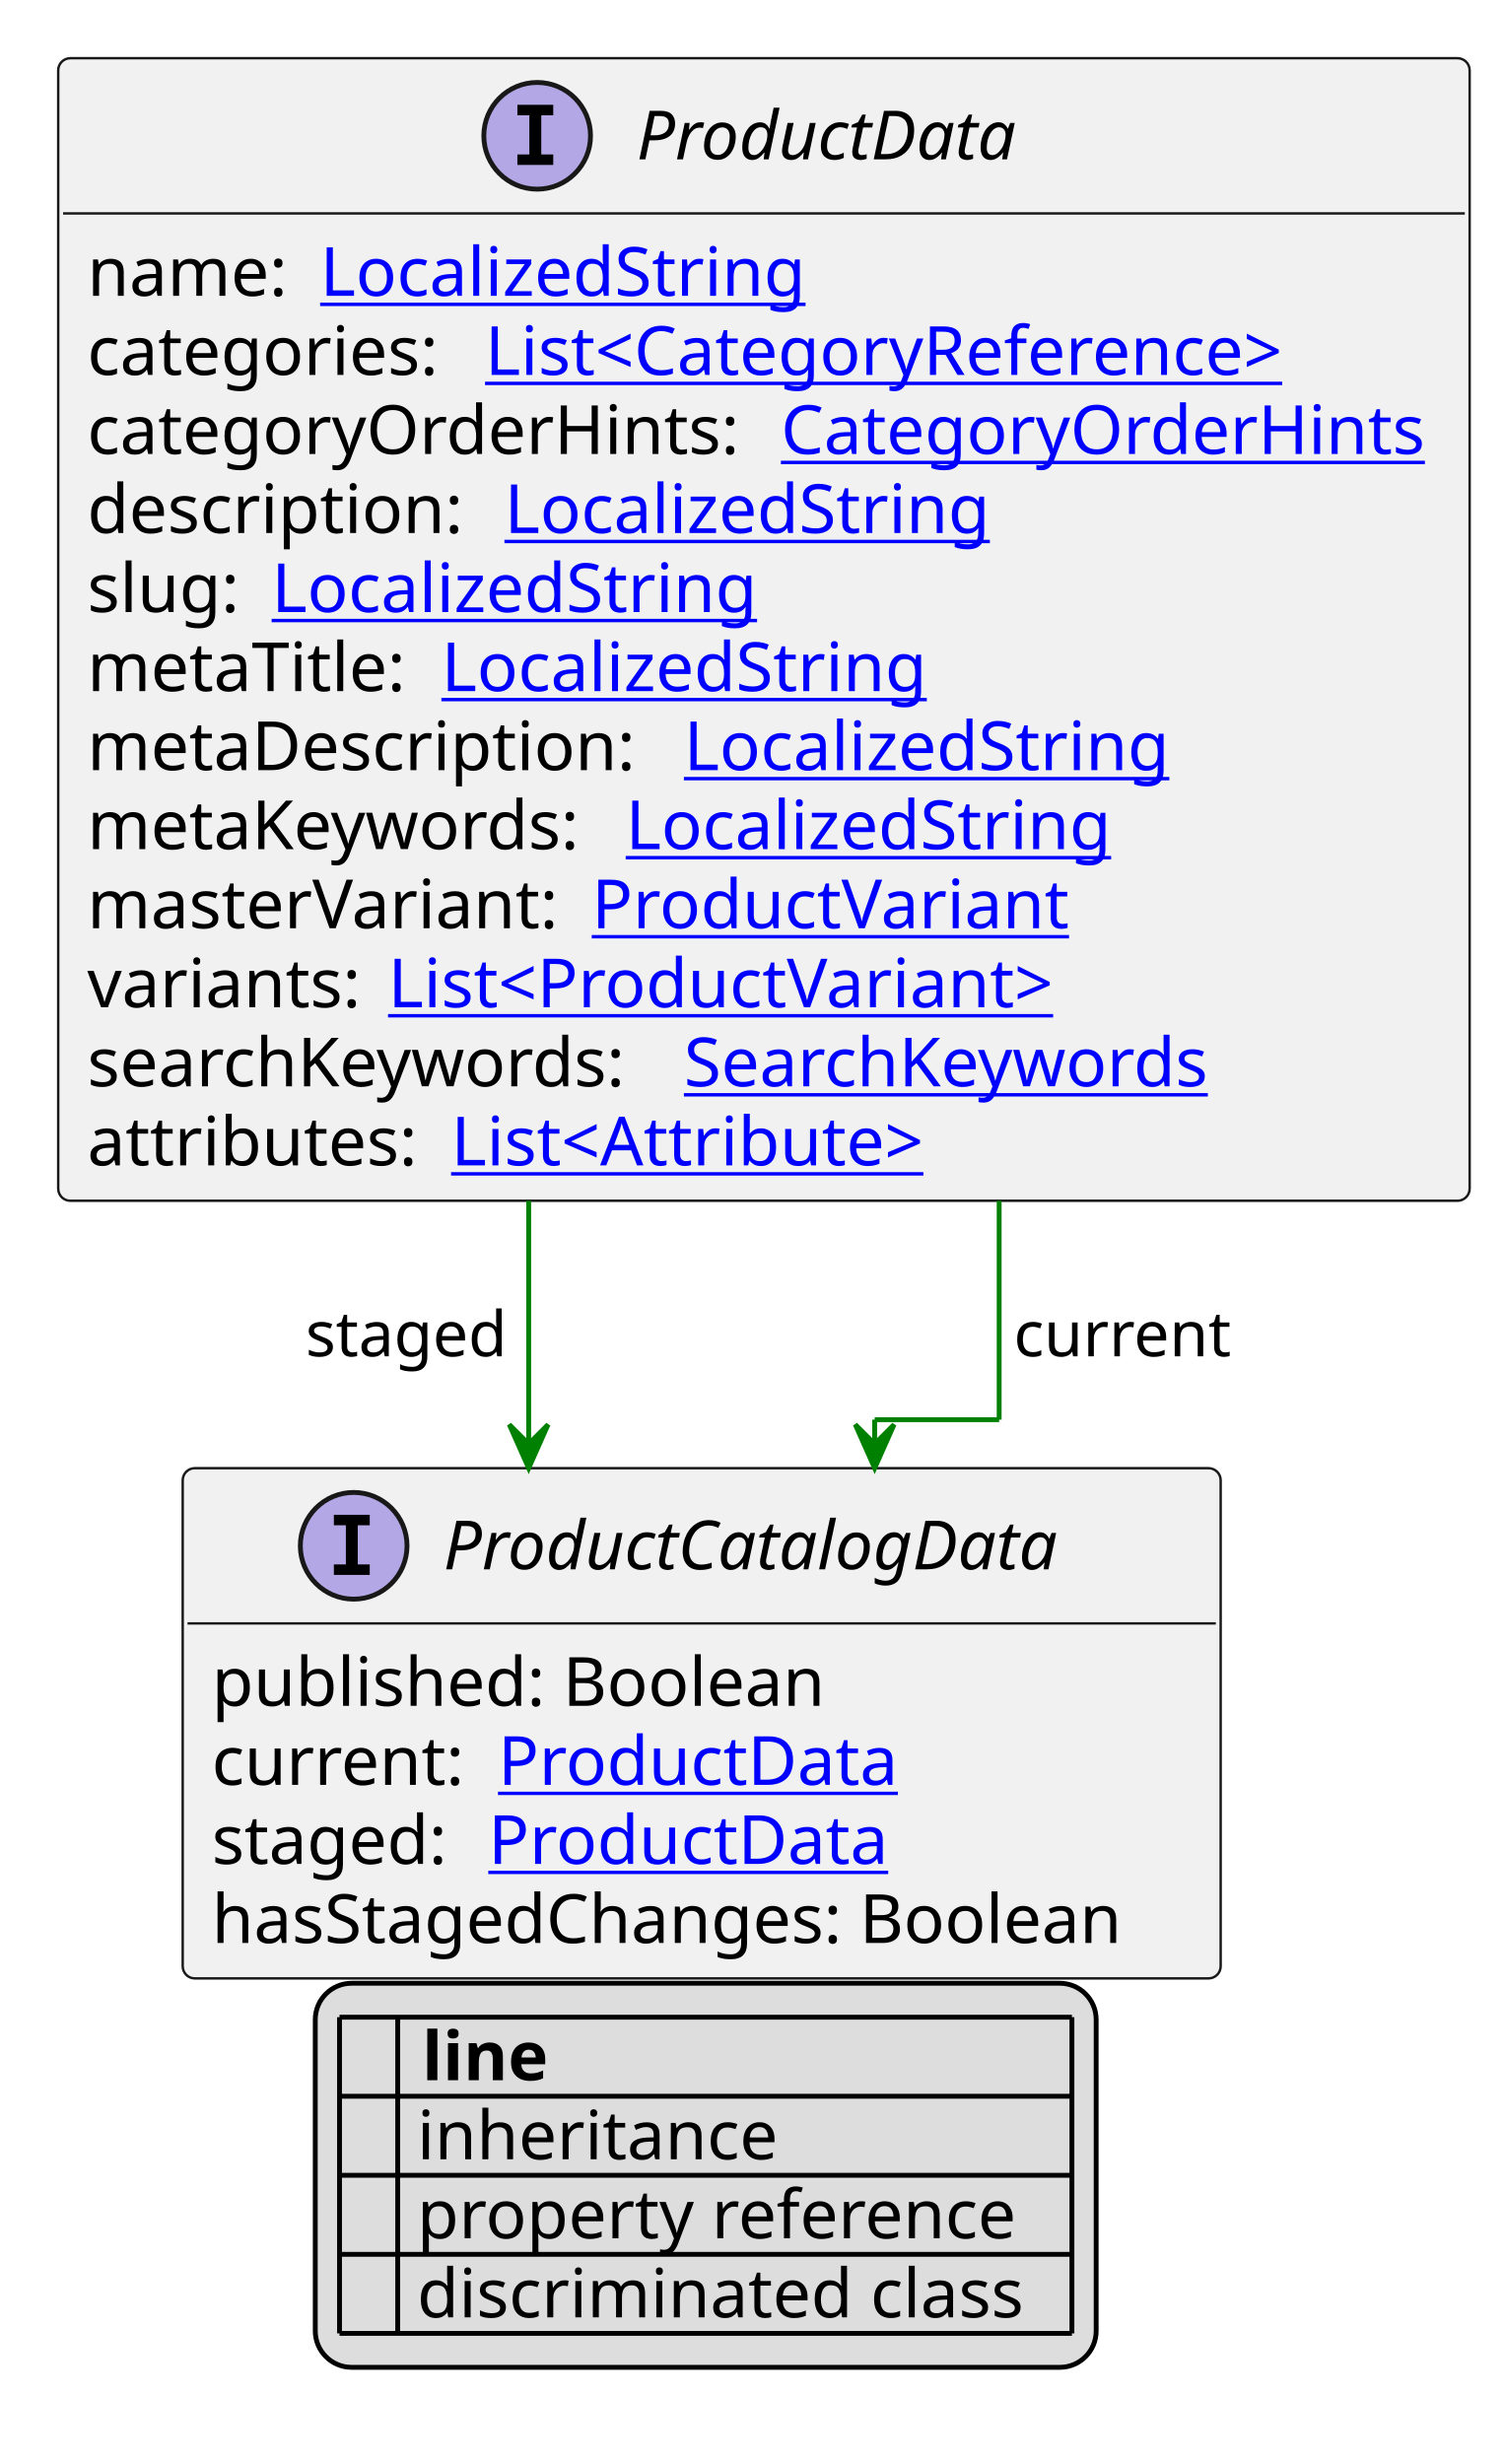
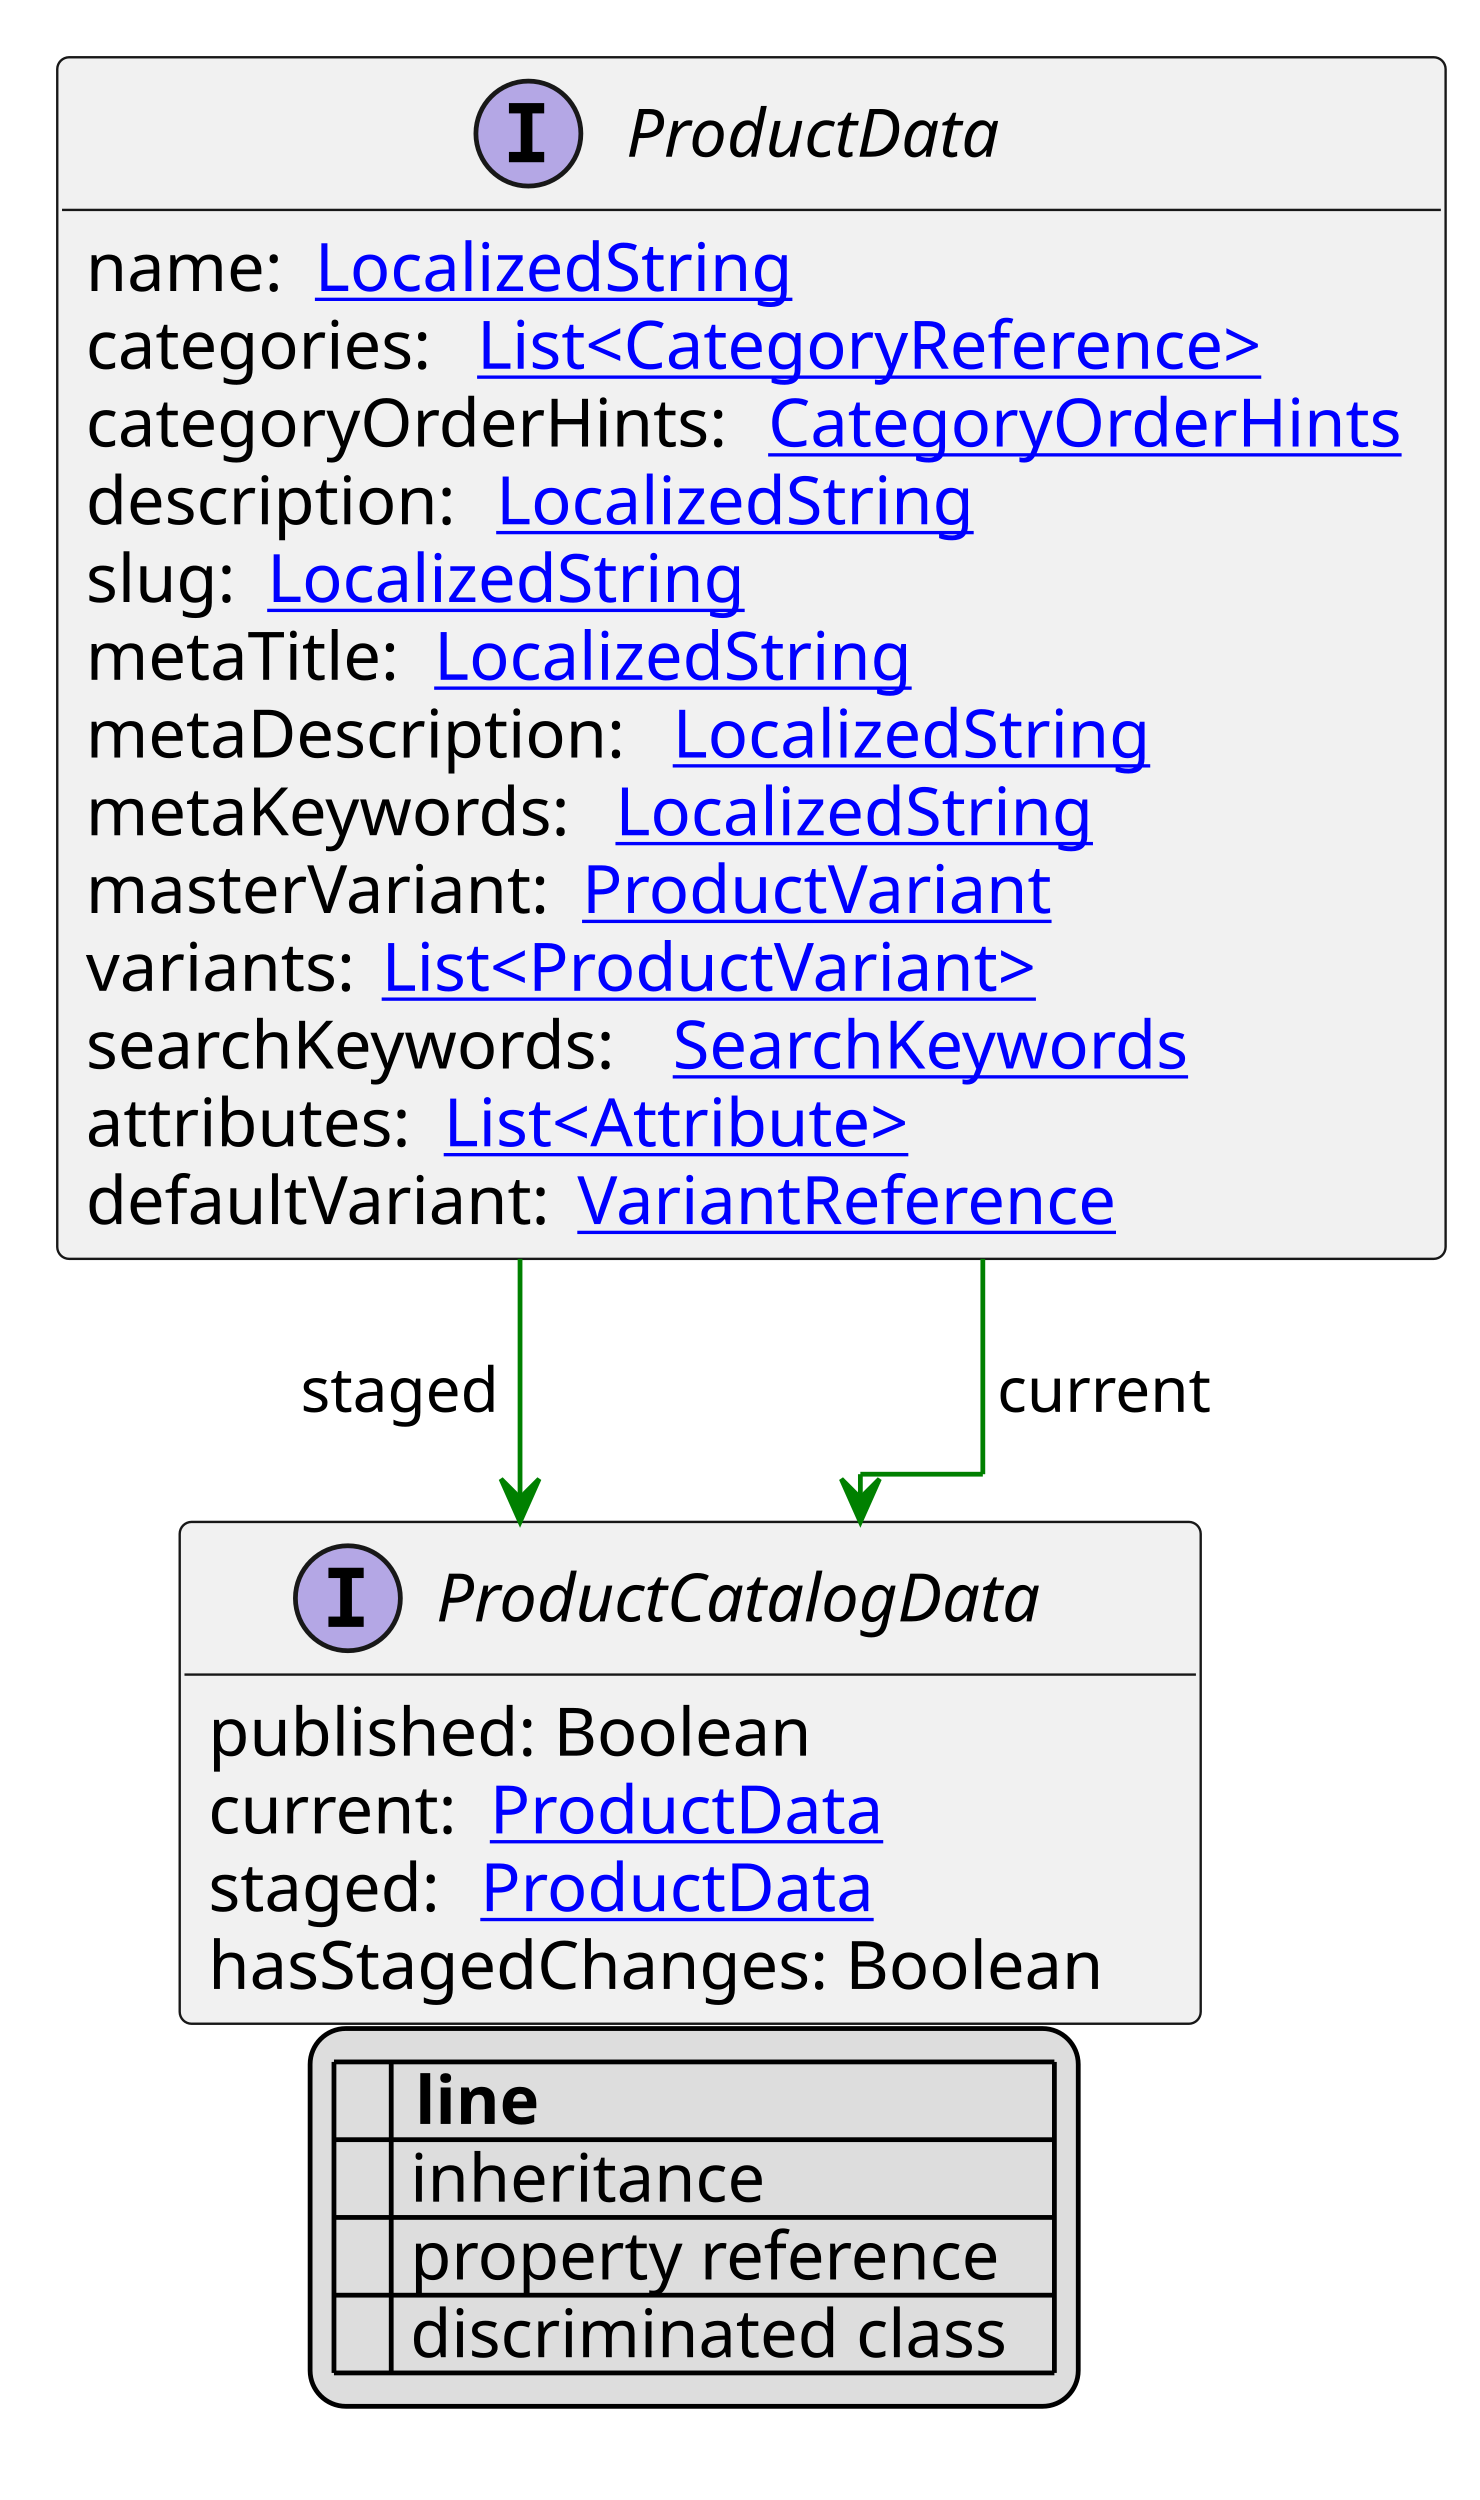
- <svg xmlns="http://www.w3.org/2000/svg" xmlns:xlink="http://www.w3.org/1999/xlink" contentStyleType="text/css" height="508px" preserveAspectRatio="none" style="width:310px;height:508px;background:#FFFFFF;" version="1.1" viewBox="0 0 310 508" width="310px" zoomAndPan="magnify">
+ <svg xmlns="http://www.w3.org/2000/svg" xmlns:xlink="http://www.w3.org/1999/xlink" contentStyleType="text/css" height="524px" preserveAspectRatio="none" style="width:310px;height:524px;background:#FFFFFF;" version="1.1" viewBox="0 0 310 524" width="310px" zoomAndPan="magnify">
  <defs>
-     <filter height="1" id="b17evbprq2sw770" width="1" x="0" y="0">
+     <filter height="1" id="bhl19pst8cfws0" width="1" x="0" y="0">
      <feFlood flood-color="#000000" result="flood" />
      <feComposite in="SourceGraphic" in2="flood" operator="over" />
    </filter>
-     <filter height="1" id="b17evbprq2sw771" width="1" x="0" y="0">
+     <filter height="1" id="bhl19pst8cfws1" width="1" x="0" y="0">
      <feFlood flood-color="#008000" result="flood" />
      <feComposite in="SourceGraphic" in2="flood" operator="over" />
    </filter>
-     <filter height="1" id="b17evbprq2sw772" width="1" x="0" y="0">
+     <filter height="1" id="bhl19pst8cfws2" width="1" x="0" y="0">
      <feFlood flood-color="#0000FF" result="flood" />
      <feComposite in="SourceGraphic" in2="flood" operator="over" />
    </filter>
  </defs>
  <g>
    <a href="ProductData.svg" target="_top" title="ProductData.svg" xlink:actuate="onRequest" xlink:href="ProductData.svg" xlink:show="new" xlink:title="ProductData.svg" xlink:type="simple">
      <g id="elem_ProductData">
-         <rect codeLine="10" fill="#F1F1F1" height="235.562" id="ProductData" rx="2.5" ry="2.5" style="stroke:#181818;stroke-width:0.5;" width="291" x="12" y="12" />
+         <rect codeLine="10" fill="#F1F1F1" height="251.859" id="ProductData" rx="2.5" ry="2.5" style="stroke:#181818;stroke-width:0.5;" width="291" x="12" y="12" />
        <ellipse cx="110.75" cy="28" fill="#B4A7E5" rx="11" ry="11" style="stroke:#181818;stroke-width:1.0;" />
        <path d="M106.672,23.766 L106.672,21.609 L114.062,21.609 L114.062,23.766 L111.594,23.766 L111.594,31.844 L114.062,31.844 L114.062,34 L106.672,34 L106.672,31.844 L109.141,31.844 L109.141,23.766 L106.672,23.766 Z " fill="#000000" />
        <text fill="#000000" font-family="sans-serif" font-size="14" font-style="italic" lengthAdjust="spacing" textLength="85" x="131.25" y="32.847">ProductData</text>
        <line style="stroke:#181818;stroke-width:0.5;" x1="13" x2="302" y1="44" y2="44" />
        <text fill="#000000" font-family="sans-serif" font-size="14" lengthAdjust="spacing" textLength="44" x="18" y="60.995">name:</text>
        <a href="LocalizedString.svg" target="_top" title="LocalizedString.svg" xlink:actuate="onRequest" xlink:href="LocalizedString.svg" xlink:show="new" xlink:title="LocalizedString.svg" xlink:type="simple">
          <text fill="#0000FF" font-family="sans-serif" font-size="14" lengthAdjust="spacing" text-decoration="underline" textLength="104" x="66" y="60.995">LocalizedString</text>
        </a>
        <text fill="#000000" font-family="sans-serif" font-size="14" lengthAdjust="spacing" textLength="78" x="18" y="77.292">categories:</text>
        <a href="CategoryReference.svg" target="_top" title="CategoryReference.svg" xlink:actuate="onRequest" xlink:href="CategoryReference.svg" xlink:show="new" xlink:title="CategoryReference.svg" xlink:type="simple">
          <text fill="#0000FF" font-family="sans-serif" font-size="14" lengthAdjust="spacing" text-decoration="underline" textLength="181" x="100" y="77.292">List&lt;CategoryReference&gt;</text>
        </a>
        <text fill="#000000" font-family="sans-serif" font-size="14" lengthAdjust="spacing" textLength="139" x="18" y="93.589">categoryOrderHints:</text>
        <a href="CategoryOrderHints.svg" target="_top" title="CategoryOrderHints.svg" xlink:actuate="onRequest" xlink:href="CategoryOrderHints.svg" xlink:show="new" xlink:title="CategoryOrderHints.svg" xlink:type="simple">
          <text fill="#0000FF" font-family="sans-serif" font-size="14" lengthAdjust="spacing" text-decoration="underline" textLength="136" x="161" y="93.589">CategoryOrderHints</text>
        </a>
        <text fill="#000000" font-family="sans-serif" font-size="14" lengthAdjust="spacing" textLength="82" x="18" y="109.886">description:</text>
        <a href="LocalizedString.svg" target="_top" title="LocalizedString.svg" xlink:actuate="onRequest" xlink:href="LocalizedString.svg" xlink:show="new" xlink:title="LocalizedString.svg" xlink:type="simple">
          <text fill="#0000FF" font-family="sans-serif" font-size="14" lengthAdjust="spacing" text-decoration="underline" textLength="104" x="104" y="109.886">LocalizedString</text>
        </a>
        <text fill="#000000" font-family="sans-serif" font-size="14" lengthAdjust="spacing" textLength="34" x="18" y="126.183">slug:</text>
        <a href="LocalizedString.svg" target="_top" title="LocalizedString.svg" xlink:actuate="onRequest" xlink:href="LocalizedString.svg" xlink:show="new" xlink:title="LocalizedString.svg" xlink:type="simple">
          <text fill="#0000FF" font-family="sans-serif" font-size="14" lengthAdjust="spacing" text-decoration="underline" textLength="104" x="56" y="126.183">LocalizedString</text>
        </a>
        <text fill="#000000" font-family="sans-serif" font-size="14" lengthAdjust="spacing" textLength="69" x="18" y="142.48">metaTitle:</text>
        <a href="LocalizedString.svg" target="_top" title="LocalizedString.svg" xlink:actuate="onRequest" xlink:href="LocalizedString.svg" xlink:show="new" xlink:title="LocalizedString.svg" xlink:type="simple">
          <text fill="#0000FF" font-family="sans-serif" font-size="14" lengthAdjust="spacing" text-decoration="underline" textLength="104" x="91" y="142.48">LocalizedString</text>
        </a>
        <text fill="#000000" font-family="sans-serif" font-size="14" lengthAdjust="spacing" textLength="119" x="18" y="158.776">metaDescription:</text>
        <a href="LocalizedString.svg" target="_top" title="LocalizedString.svg" xlink:actuate="onRequest" xlink:href="LocalizedString.svg" xlink:show="new" xlink:title="LocalizedString.svg" xlink:type="simple">
          <text fill="#0000FF" font-family="sans-serif" font-size="14" lengthAdjust="spacing" text-decoration="underline" textLength="104" x="141" y="158.776">LocalizedString</text>
        </a>
        <text fill="#000000" font-family="sans-serif" font-size="14" lengthAdjust="spacing" textLength="107" x="18" y="175.073">metaKeywords:</text>
        <a href="LocalizedString.svg" target="_top" title="LocalizedString.svg" xlink:actuate="onRequest" xlink:href="LocalizedString.svg" xlink:show="new" xlink:title="LocalizedString.svg" xlink:type="simple">
          <text fill="#0000FF" font-family="sans-serif" font-size="14" lengthAdjust="spacing" text-decoration="underline" textLength="104" x="129" y="175.073">LocalizedString</text>
        </a>
        <text fill="#000000" font-family="sans-serif" font-size="14" lengthAdjust="spacing" textLength="100" x="18" y="191.37">masterVariant:</text>
        <a href="ProductVariant.svg" target="_top" title="ProductVariant.svg" xlink:actuate="onRequest" xlink:href="ProductVariant.svg" xlink:show="new" xlink:title="ProductVariant.svg" xlink:type="simple">
          <text fill="#0000FF" font-family="sans-serif" font-size="14" lengthAdjust="spacing" text-decoration="underline" textLength="101" x="122" y="191.37">ProductVariant</text>
        </a>
        <text fill="#000000" font-family="sans-serif" font-size="14" lengthAdjust="spacing" textLength="58" x="18" y="207.667">variants:</text>
        <a href="ProductVariant.svg" target="_top" title="ProductVariant.svg" xlink:actuate="onRequest" xlink:href="ProductVariant.svg" xlink:show="new" xlink:title="ProductVariant.svg" xlink:type="simple">
          <text fill="#0000FF" font-family="sans-serif" font-size="14" lengthAdjust="spacing" text-decoration="underline" textLength="148" x="80" y="207.667">List&lt;ProductVariant&gt;</text>
        </a>
        <text fill="#000000" font-family="sans-serif" font-size="14" lengthAdjust="spacing" textLength="119" x="18" y="223.964">searchKeywords:</text>
        <a href="SearchKeywords.svg" target="_top" title="SearchKeywords.svg" xlink:actuate="onRequest" xlink:href="SearchKeywords.svg" xlink:show="new" xlink:title="SearchKeywords.svg" xlink:type="simple">
          <text fill="#0000FF" font-family="sans-serif" font-size="14" lengthAdjust="spacing" text-decoration="underline" textLength="115" x="141" y="223.964">SearchKeywords</text>
        </a>
        <text fill="#000000" font-family="sans-serif" font-size="14" lengthAdjust="spacing" textLength="71" x="18" y="240.261">attributes:</text>
        <a href="Attribute.svg" target="_top" title="Attribute.svg" xlink:actuate="onRequest" xlink:href="Attribute.svg" xlink:show="new" xlink:title="Attribute.svg" xlink:type="simple">
          <text fill="#0000FF" font-family="sans-serif" font-size="14" lengthAdjust="spacing" text-decoration="underline" textLength="106" x="93" y="240.261">List&lt;Attribute&gt;</text>
        </a>
+         <text fill="#000000" font-family="sans-serif" font-size="14" lengthAdjust="spacing" textLength="99" x="18" y="256.558">defaultVariant:</text>
+         <a href="VariantReference.svg" target="_top" title="VariantReference.svg" xlink:actuate="onRequest" xlink:href="VariantReference.svg" xlink:show="new" xlink:title="VariantReference.svg" xlink:type="simple">
+           <text fill="#0000FF" font-family="sans-serif" font-size="14" lengthAdjust="spacing" text-decoration="underline" textLength="119" x="121" y="256.558">VariantReference</text>
+         </a>
      </g>
    </a>
    <a href="ProductCatalogData.svg" target="_top" title="ProductCatalogData.svg" xlink:actuate="onRequest" xlink:href="ProductCatalogData.svg" xlink:show="new" xlink:title="ProductCatalogData.svg" xlink:type="simple">
      <g id="elem_ProductCatalogData">
-         <rect codeLine="27" fill="#F1F1F1" height="105.188" id="ProductCatalogData" rx="2.5" ry="2.5" style="stroke:#181818;stroke-width:0.5;" width="214" x="37.667" y="302.695" />
-         <ellipse cx="72.917" cy="318.695" fill="#B4A7E5" rx="11" ry="11" style="stroke:#181818;stroke-width:1.0;" />
-         <path d="M68.838,314.461 L68.838,312.305 L76.229,312.305 L76.229,314.461 L73.76,314.461 L73.76,322.539 L76.229,322.539 L76.229,324.695 L68.838,324.695 L68.838,322.539 L71.307,322.539 L71.307,314.461 L68.838,314.461 Z " fill="#000000" />
-         <text fill="#000000" font-family="sans-serif" font-size="14" font-style="italic" lengthAdjust="spacing" textLength="137" x="91.417" y="323.542">ProductCatalogData</text>
-         <line style="stroke:#181818;stroke-width:0.5;" x1="38.667" x2="250.667" y1="334.695" y2="334.695" />
-         <text fill="#000000" font-family="sans-serif" font-size="14" lengthAdjust="spacing" textLength="134" x="43.667" y="351.69">published: Boolean</text>
-         <text fill="#000000" font-family="sans-serif" font-size="14" lengthAdjust="spacing" textLength="55" x="43.667" y="367.987">current:</text>
+         <rect codeLine="28" fill="#F1F1F1" height="105.188" id="ProductCatalogData" rx="2.5" ry="2.5" style="stroke:#181818;stroke-width:0.5;" width="214" x="37.667" y="318.992" />
+         <ellipse cx="72.917" cy="334.992" fill="#B4A7E5" rx="11" ry="11" style="stroke:#181818;stroke-width:1.0;" />
+         <path d="M68.838,330.758 L68.838,328.602 L76.229,328.602 L76.229,330.758 L73.76,330.758 L73.76,338.836 L76.229,338.836 L76.229,340.992 L68.838,340.992 L68.838,338.836 L71.307,338.836 L71.307,330.758 L68.838,330.758 Z " fill="#000000" />
+         <text fill="#000000" font-family="sans-serif" font-size="14" font-style="italic" lengthAdjust="spacing" textLength="137" x="91.417" y="339.839">ProductCatalogData</text>
+         <line style="stroke:#181818;stroke-width:0.5;" x1="38.667" x2="250.667" y1="350.992" y2="350.992" />
+         <text fill="#000000" font-family="sans-serif" font-size="14" lengthAdjust="spacing" textLength="134" x="43.667" y="367.987">published: Boolean</text>
+         <text fill="#000000" font-family="sans-serif" font-size="14" lengthAdjust="spacing" textLength="55" x="43.667" y="384.284">current:</text>
        <a href="ProductData.svg" target="_top" title="ProductData.svg" xlink:actuate="onRequest" xlink:href="ProductData.svg" xlink:show="new" xlink:title="ProductData.svg" xlink:type="simple">
-           <text fill="#0000FF" font-family="sans-serif" font-size="14" lengthAdjust="spacing" text-decoration="underline" textLength="86" x="102.667" y="367.987">ProductData</text>
+           <text fill="#0000FF" font-family="sans-serif" font-size="14" lengthAdjust="spacing" text-decoration="underline" textLength="86" x="102.667" y="384.284">ProductData</text>
        </a>
-         <text fill="#000000" font-family="sans-serif" font-size="14" lengthAdjust="spacing" textLength="53" x="43.667" y="384.284">staged:</text>
+         <text fill="#000000" font-family="sans-serif" font-size="14" lengthAdjust="spacing" textLength="53" x="43.667" y="400.581">staged:</text>
        <a href="ProductData.svg" target="_top" title="ProductData.svg" xlink:actuate="onRequest" xlink:href="ProductData.svg" xlink:show="new" xlink:title="ProductData.svg" xlink:type="simple">
-           <text fill="#0000FF" font-family="sans-serif" font-size="14" lengthAdjust="spacing" text-decoration="underline" textLength="86" x="100.667" y="384.284">ProductData</text>
+           <text fill="#0000FF" font-family="sans-serif" font-size="14" lengthAdjust="spacing" text-decoration="underline" textLength="86" x="100.667" y="400.581">ProductData</text>
        </a>
-         <text fill="#000000" font-family="sans-serif" font-size="14" lengthAdjust="spacing" textLength="202" x="43.667" y="400.581">hasStagedChanges: Boolean</text>
+         <text fill="#000000" font-family="sans-serif" font-size="14" lengthAdjust="spacing" textLength="202" x="43.667" y="416.878">hasStagedChanges: Boolean</text>
      </g>
    </a>
-     <line style="stroke:#008000;stroke-width:1.0;" x1="206" x2="206" y1="247.562" y2="292.695" />
-     <line style="stroke:#008000;stroke-width:1.0;" x1="206" x2="180.333" y1="292.695" y2="292.695" />
-     <line style="stroke:#008000;stroke-width:1.0;" x1="180.333" x2="180.333" y1="292.695" y2="302.695" />
-     <polygon fill="#008000" points="180.333,302.695,184.333,293.695,180.333,297.695,176.333,293.695,180.333,302.695" style="stroke:#008000;stroke-width:1.0;" />
-     <text fill="#000000" font-family="sans-serif" font-size="13" lengthAdjust="spacing" textLength="46" x="209" y="279.629">current</text>
-     <line style="stroke:#008000;stroke-width:1.0;" x1="109" x2="109" y1="247.562" y2="302.695" />
-     <polygon fill="#008000" points="109,302.695,113,293.695,109,297.695,105,293.695,109,302.695" style="stroke:#008000;stroke-width:1.0;" />
-     <text fill="#000000" font-family="sans-serif" font-size="13" lengthAdjust="spacing" textLength="44" x="63" y="279.629">staged</text>
-     <rect fill="#DDDDDD" height="79.188" id="_legend" rx="7.5" ry="7.5" style="stroke:#000000;stroke-width:1.0;" width="161" x="65" y="408.883" />
-     <text fill="#000000" font-family="sans-serif" font-size="14" font-weight="bold" lengthAdjust="spacing" textLength="5" x="70" y="428.878"> </text>
-     <text fill="#000000" font-family="sans-serif" font-size="14" font-weight="bold" lengthAdjust="spacing" textLength="28" x="87" y="428.878">line</text>
-     <text fill="#000000" filter="url(#b17evbprq2sw770)" font-family="sans-serif" font-size="14" lengthAdjust="spacing" textLength="12" x="70" y="445.175">   </text>
-     <text fill="#000000" font-family="sans-serif" font-size="14" lengthAdjust="spacing" textLength="77" x="86" y="445.175">inheritance</text>
-     <text fill="#000000" filter="url(#b17evbprq2sw771)" font-family="sans-serif" font-size="14" lengthAdjust="spacing" textLength="12" x="70" y="461.472">   </text>
-     <text fill="#000000" font-family="sans-serif" font-size="14" lengthAdjust="spacing" textLength="129" x="86" y="461.472">property reference</text>
-     <text fill="#000000" filter="url(#b17evbprq2sw772)" font-family="sans-serif" font-size="14" lengthAdjust="spacing" textLength="12" x="70" y="477.769">   </text>
-     <text fill="#000000" font-family="sans-serif" font-size="14" lengthAdjust="spacing" textLength="131" x="86" y="477.769">discriminated class</text>
-     <line style="stroke:#000000;stroke-width:1.0;" x1="70" x2="221" y1="415.883" y2="415.883" />
+     <line style="stroke:#008000;stroke-width:1.0;" x1="206" x2="206" y1="263.859" y2="308.992" />
+     <line style="stroke:#008000;stroke-width:1.0;" x1="206" x2="180.333" y1="308.992" y2="308.992" />
+     <line style="stroke:#008000;stroke-width:1.0;" x1="180.333" x2="180.333" y1="308.992" y2="318.992" />
+     <polygon fill="#008000" points="180.333,318.992,184.333,309.992,180.333,313.992,176.333,309.992,180.333,318.992" style="stroke:#008000;stroke-width:1.0;" />
+     <text fill="#000000" font-family="sans-serif" font-size="13" lengthAdjust="spacing" textLength="46" x="209" y="295.926">current</text>
+     <line style="stroke:#008000;stroke-width:1.0;" x1="109" x2="109" y1="263.859" y2="318.992" />
+     <polygon fill="#008000" points="109,318.992,113,309.992,109,313.992,105,309.992,109,318.992" style="stroke:#008000;stroke-width:1.0;" />
+     <text fill="#000000" font-family="sans-serif" font-size="13" lengthAdjust="spacing" textLength="44" x="63" y="295.926">staged</text>
+     <rect fill="#DDDDDD" height="79.188" id="_legend" rx="7.5" ry="7.5" style="stroke:#000000;stroke-width:1.0;" width="161" x="65" y="425.18" />
+     <text fill="#000000" font-family="sans-serif" font-size="14" font-weight="bold" lengthAdjust="spacing" textLength="5" x="70" y="445.175"> </text>
+     <text fill="#000000" font-family="sans-serif" font-size="14" font-weight="bold" lengthAdjust="spacing" textLength="28" x="87" y="445.175">line</text>
+     <text fill="#000000" filter="url(#bhl19pst8cfws0)" font-family="sans-serif" font-size="14" lengthAdjust="spacing" textLength="12" x="70" y="461.472">   </text>
+     <text fill="#000000" font-family="sans-serif" font-size="14" lengthAdjust="spacing" textLength="77" x="86" y="461.472">inheritance</text>
+     <text fill="#000000" filter="url(#bhl19pst8cfws1)" font-family="sans-serif" font-size="14" lengthAdjust="spacing" textLength="12" x="70" y="477.769">   </text>
+     <text fill="#000000" font-family="sans-serif" font-size="14" lengthAdjust="spacing" textLength="129" x="86" y="477.769">property reference</text>
+     <text fill="#000000" filter="url(#bhl19pst8cfws2)" font-family="sans-serif" font-size="14" lengthAdjust="spacing" textLength="12" x="70" y="494.065">   </text>
+     <text fill="#000000" font-family="sans-serif" font-size="14" lengthAdjust="spacing" textLength="131" x="86" y="494.065">discriminated class</text>
    <line style="stroke:#000000;stroke-width:1.0;" x1="70" x2="221" y1="432.18" y2="432.18" />
    <line style="stroke:#000000;stroke-width:1.0;" x1="70" x2="221" y1="448.477" y2="448.477" />
    <line style="stroke:#000000;stroke-width:1.0;" x1="70" x2="221" y1="464.773" y2="464.773" />
    <line style="stroke:#000000;stroke-width:1.0;" x1="70" x2="221" y1="481.07" y2="481.07" />
-     <line style="stroke:#000000;stroke-width:1.0;" x1="70" x2="70" y1="415.883" y2="481.07" />
-     <line style="stroke:#000000;stroke-width:1.0;" x1="82" x2="82" y1="415.883" y2="481.07" />
-     <line style="stroke:#000000;stroke-width:1.0;" x1="221" x2="221" y1="415.883" y2="481.07" />
+     <line style="stroke:#000000;stroke-width:1.0;" x1="70" x2="221" y1="497.367" y2="497.367" />
+     <line style="stroke:#000000;stroke-width:1.0;" x1="70" x2="70" y1="432.18" y2="497.367" />
+     <line style="stroke:#000000;stroke-width:1.0;" x1="82" x2="82" y1="432.18" y2="497.367" />
+     <line style="stroke:#000000;stroke-width:1.0;" x1="221" x2="221" y1="432.18" y2="497.367" />
  </g>
</svg>
